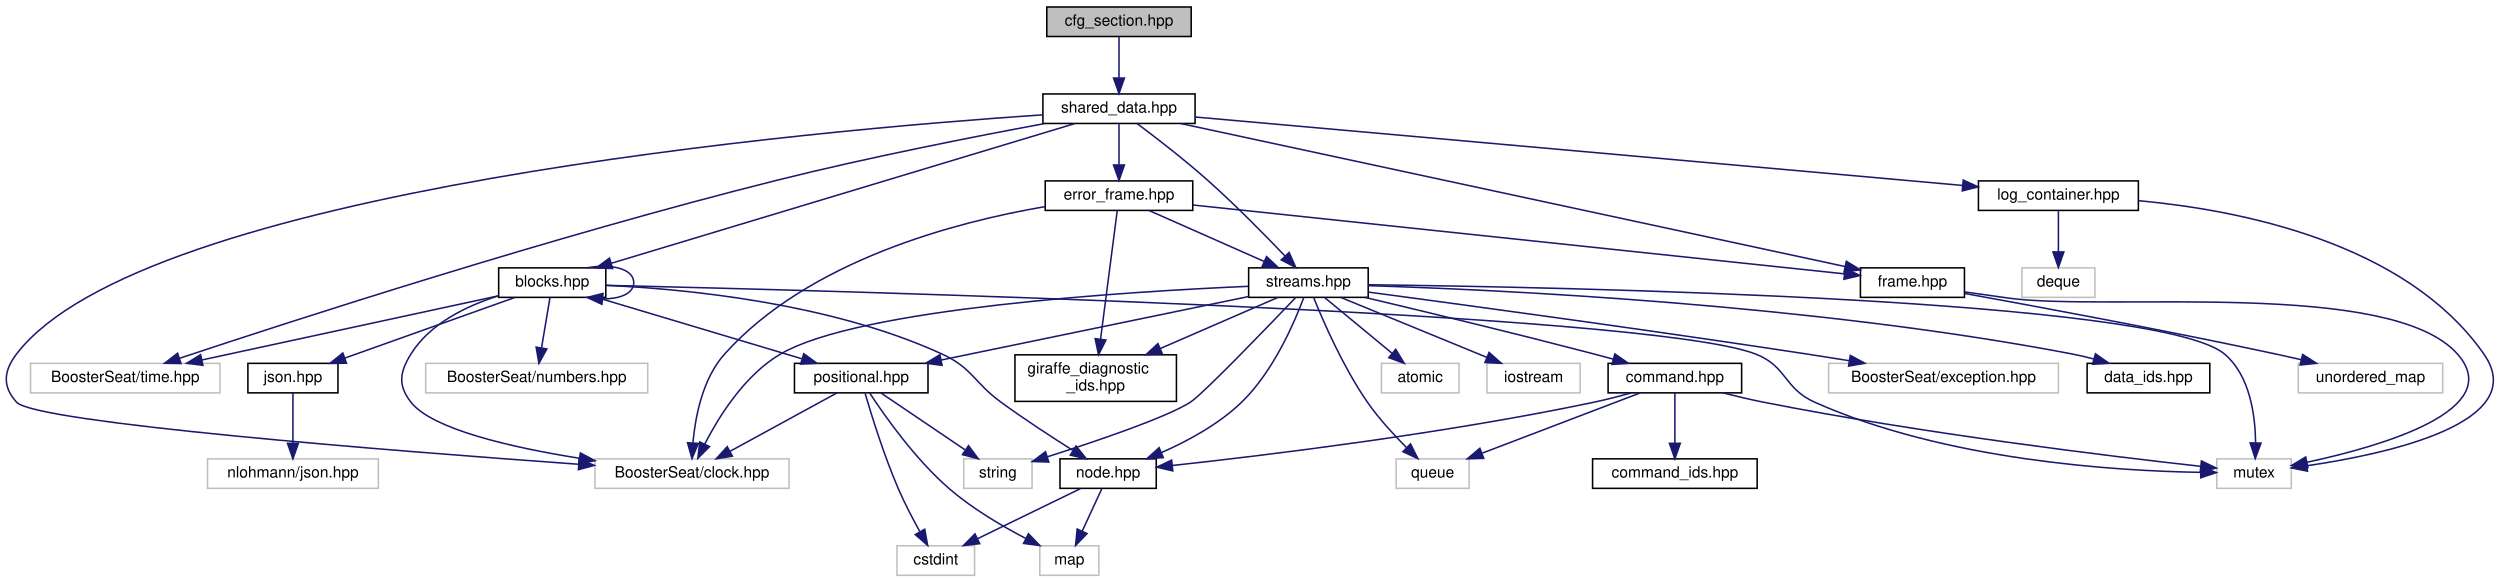
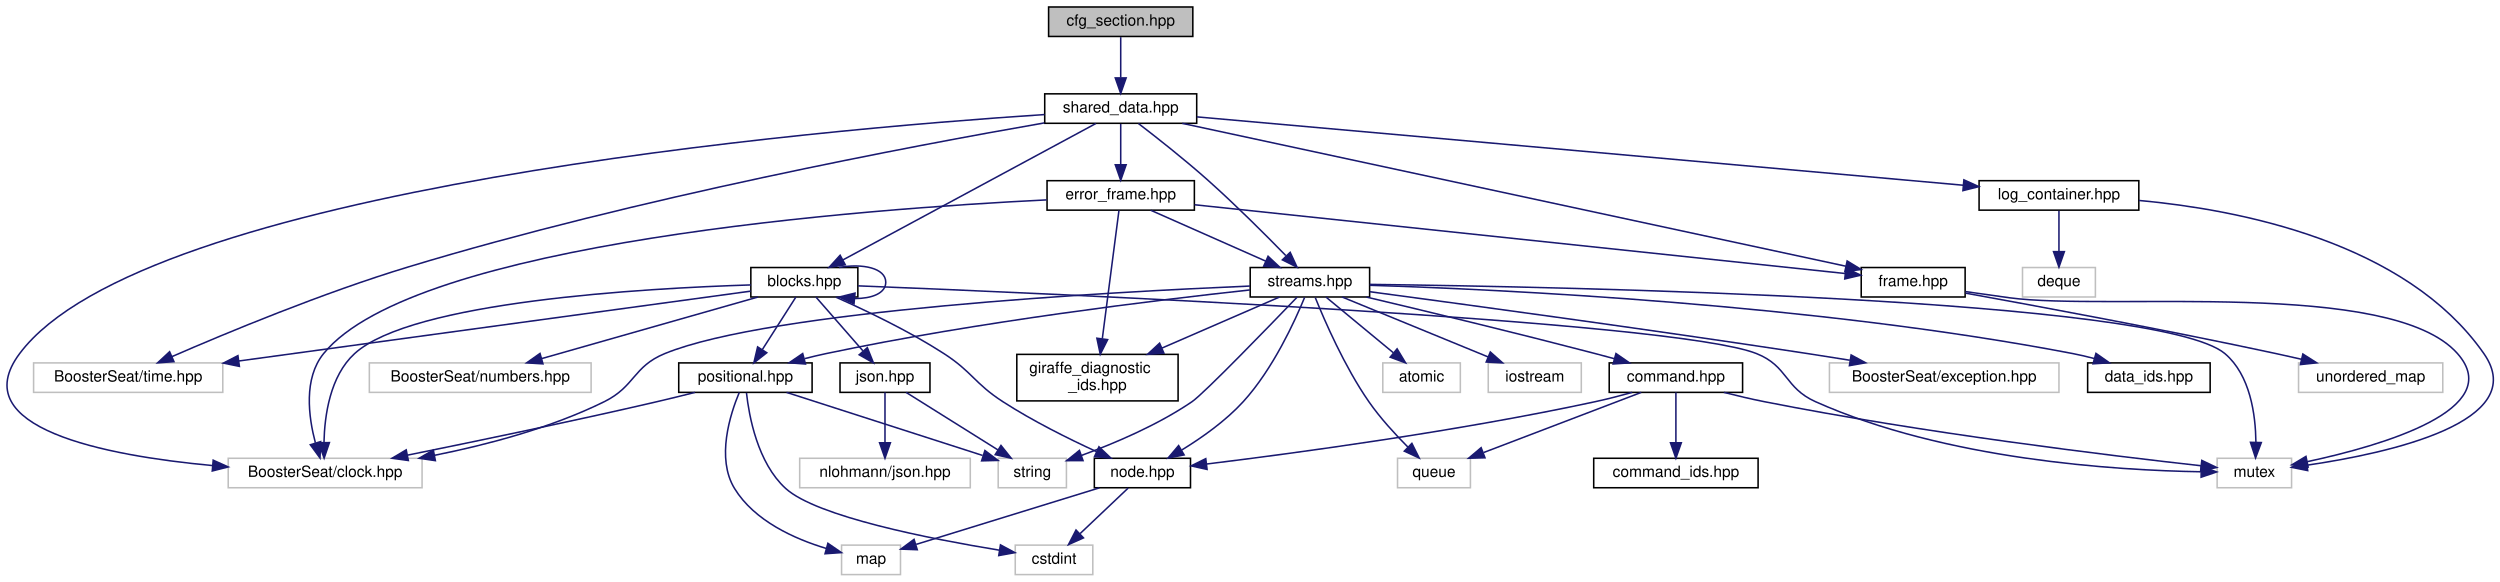
- <svg xmlns="http://www.w3.org/2000/svg" xmlns:xlink="http://www.w3.org/1999/xlink" width="1610pt" height="375pt" viewBox="0.00 0.00 1610.05 375.00">
+ <svg xmlns="http://www.w3.org/2000/svg" xmlns:xlink="http://www.w3.org/1999/xlink" width="1612pt" height="375pt" viewBox="0.00 0.00 1612.06 375.00">
  <g id="graph0" class="graph" transform="scale(1 1) rotate(0) translate(4 371)">
    <g id="node1" class="node">
      <g id="a_node1">
        <a xlink:title="This file contains the base class for all configuration sections.">
-           <polygon fill="#bfbfbf" stroke="black" points="670.15,-347.5 670.15,-366.5 763.15,-366.5 763.15,-347.5 670.15,-347.5" />
-           <text text-anchor="middle" x="716.65" y="-354.5" font-family="Helvetica,sans-Serif" font-size="10.00">cfg_section.hpp</text>
+           <polygon fill="#bfbfbf" stroke="black" points="672.16,-347.5 672.16,-366.5 765.16,-366.5 765.16,-347.5 672.16,-347.5" />
+           <text text-anchor="middle" x="718.66" y="-354.5" font-family="Helvetica,sans-Serif" font-size="10.00">cfg_section.hpp</text>
        </a>
      </g>
    </g>
    <g id="node2" class="node">
      <g id="a_node2">
        <a xlink:href="shared__data_8hpp.html" target="_top" xlink:title="Contains the SharedData struct, used across all modules and extensions.">
-           <polygon fill="none" stroke="black" points="667.65,-291.5 667.65,-310.5 765.65,-310.5 765.65,-291.5 667.65,-291.5" />
-           <text text-anchor="middle" x="716.65" y="-298.5" font-family="Helvetica,sans-Serif" font-size="10.00">shared_data.hpp</text>
+           <polygon fill="none" stroke="black" points="669.66,-291.5 669.66,-310.5 767.66,-310.5 767.66,-291.5 669.66,-291.5" />
+           <text text-anchor="middle" x="718.66" y="-298.5" font-family="Helvetica,sans-Serif" font-size="10.00">shared_data.hpp</text>
        </a>
      </g>
    </g>
    <g id="edge1" class="edge">
-       <path fill="none" stroke="midnightblue" d="M716.65,-347.08C716.65,-340.01 716.65,-329.86 716.65,-320.99" />
-       <polygon fill="midnightblue" stroke="midnightblue" points="720.15,-320.75 716.65,-310.75 713.15,-320.75 720.15,-320.75" />
+       <path fill="none" stroke="midnightblue" d="M718.66,-347.08C718.66,-340.01 718.66,-329.86 718.66,-320.99" />
+       <polygon fill="midnightblue" stroke="midnightblue" points="722.16,-320.75 718.66,-310.75 715.16,-320.75 722.16,-320.75" />
    </g>
    <g id="node3" class="node">
      <g id="a_node3">
        <a xlink:title=" ">
-           <polygon fill="none" stroke="#bfbfbf" points="379.15,-56.5 379.15,-75.5 504.15,-75.5 504.15,-56.5 379.15,-56.5" />
-           <text text-anchor="middle" x="441.65" y="-63.5" font-family="Helvetica,sans-Serif" font-size="10.00">BoosterSeat/clock.hpp</text>
+           <polygon fill="none" stroke="#bfbfbf" points="143.16,-56.5 143.16,-75.5 268.16,-75.5 268.16,-56.5 143.16,-56.5" />
+           <text text-anchor="middle" x="205.66" y="-63.5" font-family="Helvetica,sans-Serif" font-size="10.00">BoosterSeat/clock.hpp</text>
        </a>
      </g>
    </g>
    <g id="edge2" class="edge">
-       <path fill="none" stroke="midnightblue" d="M667.62,-297.07C520.47,-287.13 87.79,-249.21 6.65,-143 -1.71,-132.05 -2.58,-122.23 6.65,-112 18.6,-98.75 247.65,-80.69 368.45,-72.03" />
-       <polygon fill="midnightblue" stroke="midnightblue" points="369,-75.5 378.73,-71.3 368.5,-68.52 369,-75.5" />
+       <path fill="none" stroke="midnightblue" d="M669.53,-297.14C522.09,-287.42 88.7,-250.04 8.66,-143 -27.23,-95.01 63.03,-77.32 132.98,-70.8" />
+       <polygon fill="midnightblue" stroke="midnightblue" points="133.47,-74.27 143.13,-69.92 132.87,-67.3 133.47,-74.27" />
    </g>
    <g id="node4" class="node">
      <g id="a_node4">
        <a xlink:title=" ">
-           <polygon fill="none" stroke="#bfbfbf" points="15.65,-118 15.65,-137 137.65,-137 137.65,-118 15.65,-118" />
-           <text text-anchor="middle" x="76.65" y="-125" font-family="Helvetica,sans-Serif" font-size="10.00">BoosterSeat/time.hpp</text>
+           <polygon fill="none" stroke="#bfbfbf" points="17.66,-118 17.66,-137 139.66,-137 139.66,-118 17.66,-118" />
+           <text text-anchor="middle" x="78.66" y="-125" font-family="Helvetica,sans-Serif" font-size="10.00">BoosterSeat/time.hpp</text>
        </a>
      </g>
    </g>
    <g id="edge3" class="edge">
-       <path fill="none" stroke="midnightblue" d="M668.75,-291.44C624,-283.14 555.46,-269.7 496.65,-255 352.3,-218.92 183.63,-164.23 111.86,-140.35" />
-       <polygon fill="midnightblue" stroke="midnightblue" points="112.58,-136.9 101.98,-137.05 110.36,-143.54 112.58,-136.9" />
+       <path fill="none" stroke="midnightblue" d="M669.45,-291.76C584.72,-277 406.28,-243.39 259.66,-199 204.34,-182.25 141.97,-156.33 106.78,-141.02" />
+       <polygon fill="midnightblue" stroke="midnightblue" points="108.17,-137.81 97.6,-137.01 105.36,-144.22 108.17,-137.81" />
    </g>
    <g id="node5" class="node">
      <g id="a_node5">
        <a xlink:href="blocks_8hpp.html" target="_top" xlink:title=" ">
-           <polygon fill="none" stroke="black" points="317.15,-179.5 317.15,-198.5 386.15,-198.5 386.15,-179.5 317.15,-179.5" />
-           <text text-anchor="middle" x="351.65" y="-186.5" font-family="Helvetica,sans-Serif" font-size="10.00">blocks.hpp</text>
+           <polygon fill="none" stroke="black" points="480.16,-179.5 480.16,-198.5 549.16,-198.5 549.16,-179.5 480.16,-179.5" />
+           <text text-anchor="middle" x="514.66" y="-186.5" font-family="Helvetica,sans-Serif" font-size="10.00">blocks.hpp</text>
        </a>
      </g>
    </g>
    <g id="edge4" class="edge">
-       <path fill="none" stroke="midnightblue" d="M688.31,-291.46C623.28,-271.86 463.3,-223.65 389.75,-201.48" />
-       <polygon fill="midnightblue" stroke="midnightblue" points="390.55,-198.07 379.97,-198.53 388.53,-204.77 390.55,-198.07" />
+       <path fill="none" stroke="midnightblue" d="M702.65,-291.37C667.2,-272.25 581.85,-226.23 539.44,-203.36" />
+       <polygon fill="midnightblue" stroke="midnightblue" points="541.06,-200.26 530.59,-198.59 537.73,-206.42 541.06,-200.26" />
    </g>
    <g id="node15" class="node">
      <g id="a_node15">
        <a xlink:href="error__frame_8hpp.html" target="_top" xlink:title="The error frame.">
-           <polygon fill="none" stroke="black" points="669.15,-235.5 669.15,-254.5 764.15,-254.5 764.15,-235.5 669.15,-235.5" />
-           <text text-anchor="middle" x="716.65" y="-242.5" font-family="Helvetica,sans-Serif" font-size="10.00">error_frame.hpp</text>
-         </a>
-       </g>
-     </g>
-     <g id="edge20" class="edge">
-       <path fill="none" stroke="midnightblue" d="M716.65,-291.08C716.65,-284.01 716.65,-273.86 716.65,-264.99" />
-       <polygon fill="midnightblue" stroke="midnightblue" points="720.15,-264.75 716.65,-254.75 713.15,-264.75 720.15,-264.75" />
+           <polygon fill="none" stroke="black" points="671.16,-235.5 671.16,-254.5 766.16,-254.5 766.16,-235.5 671.16,-235.5" />
+           <text text-anchor="middle" x="718.66" y="-242.5" font-family="Helvetica,sans-Serif" font-size="10.00">error_frame.hpp</text>
+         </a>
+       </g>
+     </g>
+     <g id="edge21" class="edge">
+       <path fill="none" stroke="midnightblue" d="M718.66,-291.08C718.66,-284.01 718.66,-273.86 718.66,-264.99" />
+       <polygon fill="midnightblue" stroke="midnightblue" points="722.16,-264.75 718.66,-254.75 715.16,-264.75 722.16,-264.75" />
    </g>
    <g id="node16" class="node">
      <g id="a_node16">
        <a xlink:href="frame_8hpp.html" target="_top" xlink:title=" ">
-           <polygon fill="none" stroke="black" points="1194.15,-179.5 1194.15,-198.5 1261.15,-198.5 1261.15,-179.5 1194.15,-179.5" />
-           <text text-anchor="middle" x="1227.65" y="-186.5" font-family="Helvetica,sans-Serif" font-size="10.00">frame.hpp</text>
-         </a>
-       </g>
-     </g>
-     <g id="edge43" class="edge">
-       <path fill="none" stroke="midnightblue" d="M756.32,-291.46C850.43,-271.2 1086.56,-220.37 1184.27,-199.34" />
-       <polygon fill="midnightblue" stroke="midnightblue" points="1185.08,-202.74 1194.12,-197.22 1183.6,-195.9 1185.08,-202.74" />
+           <polygon fill="none" stroke="black" points="1196.16,-179.5 1196.16,-198.5 1263.16,-198.5 1263.16,-179.5 1196.16,-179.5" />
+           <text text-anchor="middle" x="1229.66" y="-186.5" font-family="Helvetica,sans-Serif" font-size="10.00">frame.hpp</text>
+         </a>
+       </g>
+     </g>
+     <g id="edge44" class="edge">
+       <path fill="none" stroke="midnightblue" d="M758.33,-291.46C852.43,-271.2 1088.57,-220.37 1186.28,-199.34" />
+       <polygon fill="midnightblue" stroke="midnightblue" points="1187.09,-202.74 1196.13,-197.22 1185.61,-195.9 1187.09,-202.74" />
    </g>
    <g id="node19" class="node">
      <g id="a_node19">
        <a xlink:href="streams_8hpp.html" target="_top" xlink:title="The header file for the data streams.">
-           <polygon fill="none" stroke="black" points="800.15,-179.5 800.15,-198.5 877.15,-198.5 877.15,-179.5 800.15,-179.5" />
-           <text text-anchor="middle" x="838.65" y="-186.5" font-family="Helvetica,sans-Serif" font-size="10.00">streams.hpp</text>
-         </a>
-       </g>
-     </g>
-     <g id="edge47" class="edge">
-       <path fill="none" stroke="midnightblue" d="M728.33,-291.42C740.08,-282.63 758.58,-268.41 773.65,-255 791.43,-239.19 810.54,-219.76 823.41,-206.28" />
-       <polygon fill="midnightblue" stroke="midnightblue" points="826.21,-208.41 830.54,-198.74 821.13,-203.59 826.21,-208.41" />
+           <polygon fill="none" stroke="black" points="802.16,-179.5 802.16,-198.5 879.16,-198.5 879.16,-179.5 802.16,-179.5" />
+           <text text-anchor="middle" x="840.66" y="-186.5" font-family="Helvetica,sans-Serif" font-size="10.00">streams.hpp</text>
+         </a>
+       </g>
+     </g>
+     <g id="edge48" class="edge">
+       <path fill="none" stroke="midnightblue" d="M730.09,-291.36C741.61,-282.53 759.75,-268.27 774.66,-255 792.57,-239.06 812,-219.65 825.11,-206.21" />
+       <polygon fill="midnightblue" stroke="midnightblue" points="827.94,-208.31 832.38,-198.7 822.91,-203.44 827.94,-208.31" />
    </g>
    <g id="node27" class="node">
      <g id="a_node27">
        <a xlink:href="log__container_8hpp.html" target="_top" xlink:title="A simple logging system for debugging.">
-           <polygon fill="none" stroke="black" points="1270.15,-235.5 1270.15,-254.5 1373.15,-254.5 1373.15,-235.5 1270.15,-235.5" />
-           <text text-anchor="middle" x="1321.65" y="-242.5" font-family="Helvetica,sans-Serif" font-size="10.00">log_container.hpp</text>
-         </a>
-       </g>
-     </g>
-     <g id="edge44" class="edge">
-       <path fill="none" stroke="midnightblue" d="M765.76,-295.64C856.03,-287.62 1054.42,-269.98 1221.65,-255 1234.05,-253.89 1247.31,-252.7 1259.99,-251.56" />
-       <polygon fill="midnightblue" stroke="midnightblue" points="1260.36,-255.04 1270.01,-250.66 1259.73,-248.07 1260.36,-255.04" />
+           <polygon fill="none" stroke="black" points="1272.16,-235.5 1272.16,-254.5 1375.16,-254.5 1375.16,-235.5 1272.16,-235.5" />
+           <text text-anchor="middle" x="1323.66" y="-242.5" font-family="Helvetica,sans-Serif" font-size="10.00">log_container.hpp</text>
+         </a>
+       </g>
+     </g>
+     <g id="edge45" class="edge">
+       <path fill="none" stroke="midnightblue" d="M767.77,-295.64C858.04,-287.62 1056.43,-269.98 1223.66,-255 1236.06,-253.89 1249.32,-252.7 1262,-251.56" />
+       <polygon fill="midnightblue" stroke="midnightblue" points="1262.37,-255.04 1272.02,-250.66 1261.74,-248.07 1262.37,-255.04" />
    </g>
    <g id="edge6" class="edge">
-       <path fill="none" stroke="midnightblue" d="M316.92,-180.46C296.74,-174.11 272.93,-162.76 260.65,-143 253.38,-131.3 252.16,-122.85 260.65,-112 274.28,-94.57 324.94,-82.92 369.21,-75.86" />
-       <polygon fill="midnightblue" stroke="midnightblue" points="369.77,-79.31 379.13,-74.33 368.71,-72.39 369.77,-79.31" />
+       <path fill="none" stroke="midnightblue" d="M480.15,-187.28C411.55,-185.14 261.49,-176.62 224.66,-143 208.84,-128.56 205.29,-103.12 204.91,-85.68" />
+       <polygon fill="midnightblue" stroke="midnightblue" points="208.41,-85.61 205.01,-75.57 201.41,-85.54 208.41,-85.61" />
    </g>
    <g id="edge8" class="edge">
-       <path fill="none" stroke="midnightblue" d="M317.1,-180.52C268.89,-170.09 181.17,-151.11 126.06,-139.19" />
-       <polygon fill="midnightblue" stroke="midnightblue" points="126.68,-135.74 116.17,-137.05 125.2,-142.59 126.68,-135.74" />
+       <path fill="none" stroke="midnightblue" d="M480.08,-183.28C408.96,-173.58 244.99,-151.2 150.08,-138.25" />
+       <polygon fill="midnightblue" stroke="midnightblue" points="150.37,-134.75 139.99,-136.87 149.42,-141.69 150.37,-134.75" />
    </g>
    <g id="edge9" class="edge">
-       <path fill="none" stroke="midnightblue" d="M374.04,-198.53C389.26,-201.31 404.15,-198.13 404.15,-189 404.15,-181.94 395.24,-178.44 384.16,-178.5" />
-       <polygon fill="midnightblue" stroke="midnightblue" points="383.66,-175.03 374.04,-179.47 384.33,-182 383.66,-175.03" />
+       <path fill="none" stroke="midnightblue" d="M537.05,-198.53C552.27,-201.31 567.16,-198.13 567.16,-189 567.16,-181.94 558.25,-178.44 547.17,-178.5" />
+       <polygon fill="midnightblue" stroke="midnightblue" points="546.67,-175.03 537.05,-179.47 547.34,-182 546.67,-175.03" />
    </g>
    <g id="node6" class="node">
      <g id="a_node6">
        <a xlink:title=" ">
-           <polygon fill="none" stroke="#bfbfbf" points="1423.65,-56.5 1423.65,-75.5 1471.65,-75.5 1471.65,-56.5 1423.65,-56.5" />
-           <text text-anchor="middle" x="1447.65" y="-63.5" font-family="Helvetica,sans-Serif" font-size="10.00">mutex</text>
+           <polygon fill="none" stroke="#bfbfbf" points="1425.66,-56.5 1425.66,-75.5 1473.66,-75.5 1473.66,-56.5 1425.66,-56.5" />
+           <text text-anchor="middle" x="1449.66" y="-63.5" font-family="Helvetica,sans-Serif" font-size="10.00">mutex</text>
        </a>
      </g>
    </g>
    <g id="edge5" class="edge">
-       <path fill="none" stroke="midnightblue" d="M386.29,-187.24C527.72,-183.98 1057.1,-170.07 1126.65,-143 1146.96,-135.09 1144.76,-120.91 1164.65,-112 1248.3,-74.55 1358.1,-67.69 1413.11,-66.8" />
-       <polygon fill="midnightblue" stroke="midnightblue" points="1413.39,-70.29 1423.35,-66.69 1413.32,-63.29 1413.39,-70.29" />
+       <path fill="none" stroke="midnightblue" d="M549.32,-186.68C671.07,-181.87 1074.78,-164.44 1128.66,-143 1148.91,-134.94 1146.77,-120.91 1166.66,-112 1250.3,-74.55 1360.11,-67.69 1415.12,-66.8" />
+       <polygon fill="midnightblue" stroke="midnightblue" points="1415.4,-70.29 1425.36,-66.69 1415.33,-63.29 1415.4,-70.29" />
    </g>
    <g id="node7" class="node">
      <g id="a_node7">
        <a xlink:title=" ">
-           <polygon fill="none" stroke="#bfbfbf" points="270.15,-118 270.15,-137 413.15,-137 413.15,-118 270.15,-118" />
-           <text text-anchor="middle" x="341.65" y="-125" font-family="Helvetica,sans-Serif" font-size="10.00">BoosterSeat/numbers.hpp</text>
+           <polygon fill="none" stroke="#bfbfbf" points="234.16,-118 234.16,-137 377.16,-137 377.16,-118 234.16,-118" />
+           <text text-anchor="middle" x="305.66" y="-125" font-family="Helvetica,sans-Serif" font-size="10.00">BoosterSeat/numbers.hpp</text>
        </a>
      </g>
    </g>
    <g id="edge7" class="edge">
-       <path fill="none" stroke="midnightblue" d="M350.22,-179.48C348.81,-171.08 346.61,-157.98 344.79,-147.16" />
-       <polygon fill="midnightblue" stroke="midnightblue" points="348.19,-146.29 343.08,-137.01 341.29,-147.45 348.19,-146.29" />
+       <path fill="none" stroke="midnightblue" d="M484.72,-179.48C448.09,-169.05 385.96,-151.36 345.38,-139.81" />
+       <polygon fill="midnightblue" stroke="midnightblue" points="346.12,-136.38 335.55,-137.01 344.21,-143.11 346.12,-136.38" />
    </g>
    <g id="node8" class="node">
      <g id="a_node8">
        <a xlink:href="json_8hpp.html" target="_top" xlink:title="Simple wrapper around nlohmann/json.hpp to provide a common interface.">
-           <polygon fill="none" stroke="black" points="155.65,-118 155.65,-137 213.65,-137 213.65,-118 155.65,-118" />
-           <text text-anchor="middle" x="184.65" y="-125" font-family="Helvetica,sans-Serif" font-size="10.00">json.hpp</text>
+           <polygon fill="none" stroke="black" points="537.66,-118 537.66,-137 595.66,-137 595.66,-118 537.66,-118" />
+           <text text-anchor="middle" x="566.66" y="-125" font-family="Helvetica,sans-Serif" font-size="10.00">json.hpp</text>
        </a>
      </g>
    </g>
    <g id="edge10" class="edge">
-       <path fill="none" stroke="midnightblue" d="M327.72,-179.48C298.95,-169.22 250.49,-151.96 218.05,-140.4" />
-       <polygon fill="midnightblue" stroke="midnightblue" points="219.13,-137.07 208.53,-137.01 216.78,-143.66 219.13,-137.07" />
+       <path fill="none" stroke="midnightblue" d="M522.11,-179.48C529.99,-170.46 542.6,-156.02 552.4,-144.81" />
+       <polygon fill="midnightblue" stroke="midnightblue" points="555.28,-146.84 559.22,-137.01 550.01,-142.24 555.28,-146.84" />
+     </g>
+     <g id="node11" class="node">
+       <g id="a_node11">
+         <a xlink:href="node_8hpp.html" target="_top" xlink:title="Contains structures that are used to identify components of the flight system.">
+           <polygon fill="none" stroke="black" points="701.66,-56.5 701.66,-75.5 763.66,-75.5 763.66,-56.5 701.66,-56.5" />
+           <text text-anchor="middle" x="732.66" y="-63.5" font-family="Helvetica,sans-Serif" font-size="10.00">node.hpp</text>
+         </a>
+       </g>
+     </g>
+     <g id="edge13" class="edge">
+       <path fill="none" stroke="midnightblue" d="M535.01,-179.38C553.72,-171.1 581.92,-157.7 604.66,-143 622.96,-131.17 624.36,-123.83 642.66,-112 661.85,-99.59 684.92,-88.12 702.9,-79.86" />
+       <polygon fill="midnightblue" stroke="midnightblue" points="704.63,-82.92 712.3,-75.62 701.75,-76.54 704.63,-82.92" />
+     </g>
+     <g id="node14" class="node">
+       <g id="a_node14">
+         <a xlink:href="positional_8hpp.html" target="_top" xlink:title="Positional data for the flight system (gps/imu data)">
+           <polygon fill="none" stroke="black" points="433.66,-118 433.66,-137 519.66,-137 519.66,-118 433.66,-118" />
+           <text text-anchor="middle" x="476.66" y="-125" font-family="Helvetica,sans-Serif" font-size="10.00">positional.hpp</text>
+         </a>
+       </g>
+     </g>
+     <g id="edge16" class="edge">
+       <path fill="none" stroke="midnightblue" d="M509.22,-179.48C503.57,-170.64 494.6,-156.59 487.5,-145.48" />
+       <polygon fill="midnightblue" stroke="midnightblue" points="490.43,-143.55 482.09,-137.01 484.53,-147.32 490.43,-143.55" />
+     </g>
+     <g id="node9" class="node">
+       <g id="a_node9">
+         <a xlink:title=" ">
+           <polygon fill="none" stroke="#bfbfbf" points="511.66,-56.5 511.66,-75.5 621.66,-75.5 621.66,-56.5 511.66,-56.5" />
+           <text text-anchor="middle" x="566.66" y="-63.5" font-family="Helvetica,sans-Serif" font-size="10.00">nlohmann/json.hpp</text>
+         </a>
+       </g>
+     </g>
+     <g id="edge11" class="edge">
+       <path fill="none" stroke="midnightblue" d="M566.66,-117.98C566.66,-109.58 566.66,-96.48 566.66,-85.66" />
+       <polygon fill="midnightblue" stroke="midnightblue" points="570.16,-85.51 566.66,-75.51 563.16,-85.51 570.16,-85.51" />
    </g>
    <g id="node10" class="node">
      <g id="a_node10">
-         <a xlink:href="node_8hpp.html" target="_top" xlink:title="Contains structures that are used to identify components of the flight system.">
-           <polygon fill="none" stroke="black" points="678.65,-56.5 678.65,-75.5 740.65,-75.5 740.65,-56.5 678.65,-56.5" />
-           <text text-anchor="middle" x="709.65" y="-63.5" font-family="Helvetica,sans-Serif" font-size="10.00">node.hpp</text>
+         <a xlink:title=" ">
+           <polygon fill="none" stroke="#bfbfbf" points="639.66,-56.5 639.66,-75.5 683.66,-75.5 683.66,-56.5 639.66,-56.5" />
+           <text text-anchor="middle" x="661.66" y="-63.5" font-family="Helvetica,sans-Serif" font-size="10.00">string</text>
        </a>
      </g>
    </g>
    <g id="edge12" class="edge">
-       <path fill="none" stroke="midnightblue" d="M386.15,-187.24C436.1,-184.96 530.45,-176.19 602.65,-143 622.45,-133.9 623.05,-124.86 640.65,-112 655.66,-101.03 673.22,-89.6 686.87,-81" />
-       <polygon fill="midnightblue" stroke="midnightblue" points="688.98,-83.81 695.61,-75.54 685.28,-77.87 688.98,-83.81" />
+       <path fill="none" stroke="midnightblue" d="M580.27,-117.98C595.72,-108.3 621.15,-92.37 639.48,-80.89" />
+       <polygon fill="midnightblue" stroke="midnightblue" points="641.46,-83.78 648.07,-75.51 637.74,-77.85 641.46,-83.78" />
+     </g>
+     <g id="node12" class="node">
+       <g id="a_node12">
+         <a xlink:title=" ">
+           <polygon fill="none" stroke="#bfbfbf" points="650.66,-0.5 650.66,-19.5 700.66,-19.5 700.66,-0.5 650.66,-0.5" />
+           <text text-anchor="middle" x="675.66" y="-7.5" font-family="Helvetica,sans-Serif" font-size="10.00">cstdint</text>
+         </a>
+       </g>
+     </g>
+     <g id="edge14" class="edge">
+       <path fill="none" stroke="midnightblue" d="M723.5,-56.32C715.16,-48.42 702.63,-36.55 692.48,-26.94" />
+       <polygon fill="midnightblue" stroke="midnightblue" points="694.65,-24.17 684.98,-19.83 689.84,-29.25 694.65,-24.17" />
    </g>
    <g id="node13" class="node">
      <g id="a_node13">
-         <a xlink:href="positional_8hpp.html" target="_top" xlink:title="Positional data for the flight system (gps/imu data)">
-           <polygon fill="none" stroke="black" points="507.65,-118 507.65,-137 593.65,-137 593.65,-118 507.65,-118" />
-           <text text-anchor="middle" x="550.65" y="-125" font-family="Helvetica,sans-Serif" font-size="10.00">positional.hpp</text>
+         <a xlink:title=" ">
+           <polygon fill="none" stroke="#bfbfbf" points="538.66,-0.5 538.66,-19.5 576.66,-19.5 576.66,-0.5 538.66,-0.5" />
+           <text text-anchor="middle" x="557.66" y="-7.5" font-family="Helvetica,sans-Serif" font-size="10.00">map</text>
        </a>
      </g>
    </g>
    <g id="edge15" class="edge">
-       <path fill="none" stroke="midnightblue" d="M380.16,-179.48C414.89,-169.09 473.69,-151.51 512.34,-139.95" />
-       <polygon fill="midnightblue" stroke="midnightblue" points="513.61,-143.23 522.19,-137.01 511.61,-136.52 513.61,-143.23" />
-     </g>
-     <g id="node9" class="node">
-       <g id="a_node9">
-         <a xlink:title=" ">
-           <polygon fill="none" stroke="#bfbfbf" points="129.65,-56.5 129.65,-75.5 239.65,-75.5 239.65,-56.5 129.65,-56.5" />
-           <text text-anchor="middle" x="184.65" y="-63.5" font-family="Helvetica,sans-Serif" font-size="10.00">nlohmann/json.hpp</text>
-         </a>
-       </g>
-     </g>
-     <g id="edge11" class="edge">
-       <path fill="none" stroke="midnightblue" d="M184.65,-117.98C184.65,-109.58 184.65,-96.48 184.65,-85.66" />
-       <polygon fill="midnightblue" stroke="midnightblue" points="188.15,-85.51 184.65,-75.51 181.15,-85.51 188.15,-85.51" />
-     </g>
-     <g id="node11" class="node">
-       <g id="a_node11">
-         <a xlink:title=" ">
-           <polygon fill="none" stroke="#bfbfbf" points="573.65,-0.5 573.65,-19.5 623.65,-19.5 623.65,-0.5 573.65,-0.5" />
-           <text text-anchor="middle" x="598.65" y="-7.5" font-family="Helvetica,sans-Serif" font-size="10.00">cstdint</text>
-         </a>
-       </g>
-     </g>
-     <g id="edge13" class="edge">
-       <path fill="none" stroke="midnightblue" d="M691.82,-56.32C673.93,-47.62 646.18,-34.12 625.61,-24.11" />
-       <polygon fill="midnightblue" stroke="midnightblue" points="626.96,-20.88 616.44,-19.65 623.9,-27.18 626.96,-20.88" />
-     </g>
-     <g id="node12" class="node">
-       <g id="a_node12">
-         <a xlink:title=" ">
-           <polygon fill="none" stroke="#bfbfbf" points="665.65,-0.5 665.65,-19.5 703.65,-19.5 703.65,-0.5 665.65,-0.5" />
-           <text text-anchor="middle" x="684.65" y="-7.5" font-family="Helvetica,sans-Serif" font-size="10.00">map</text>
-         </a>
-       </g>
-     </g>
-     <g id="edge14" class="edge">
-       <path fill="none" stroke="midnightblue" d="M705.52,-56.08C702.14,-48.77 697.23,-38.18 693.03,-29.1" />
-       <polygon fill="midnightblue" stroke="midnightblue" points="696.08,-27.36 688.7,-19.75 689.73,-30.3 696.08,-27.36" />
+       <path fill="none" stroke="midnightblue" d="M704.93,-56.44C672.67,-46.49 619.63,-30.12 586.78,-19.99" />
+       <polygon fill="midnightblue" stroke="midnightblue" points="587.47,-16.53 576.88,-16.93 585.4,-23.22 587.47,-16.53" />
+     </g>
+     <g id="edge20" class="edge">
+       <path fill="none" stroke="midnightblue" d="M444.16,-117.98C436.17,-115.96 427.62,-113.85 419.66,-112 365.05,-99.32 302.24,-86.3 258.86,-77.54" />
+       <polygon fill="midnightblue" stroke="midnightblue" points="259.31,-74.06 248.81,-75.52 257.93,-80.93 259.31,-74.06" />
    </g>
    <g id="edge19" class="edge">
-       <path fill="none" stroke="midnightblue" d="M535.03,-117.98C517.06,-108.17 487.33,-91.93 466.24,-80.42" />
-       <polygon fill="midnightblue" stroke="midnightblue" points="467.69,-77.23 457.24,-75.51 464.34,-83.37 467.69,-77.23" />
-     </g>
-     <g id="edge16" class="edge">
-       <path fill="none" stroke="midnightblue" d="M553.16,-117.65C557.11,-104.11 565.29,-77.59 574.65,-56 578.66,-46.76 583.84,-36.85 588.37,-28.68" />
-       <polygon fill="midnightblue" stroke="midnightblue" points="591.54,-30.18 593.43,-19.75 585.45,-26.72 591.54,-30.18" />
+       <path fill="none" stroke="midnightblue" d="M503.17,-117.98C536.54,-107.24 593.83,-88.82 629.62,-77.31" />
+       <polygon fill="midnightblue" stroke="midnightblue" points="631.1,-80.51 639.55,-74.11 628.96,-73.84 631.1,-80.51" />
    </g>
    <g id="edge17" class="edge">
-       <path fill="none" stroke="midnightblue" d="M556.13,-117.85C565.42,-103.65 585.45,-75.08 607.65,-56 622.43,-43.3 641.29,-32.21 656.65,-24.21" />
-       <polygon fill="midnightblue" stroke="midnightblue" points="658.34,-27.28 665.69,-19.65 655.19,-21.03 658.34,-27.28" />
-     </g>
-     <g id="node14" class="node">
-       <g id="a_node14">
-         <a xlink:title=" ">
-           <polygon fill="none" stroke="#bfbfbf" points="616.65,-56.5 616.65,-75.5 660.65,-75.5 660.65,-56.5 616.65,-56.5" />
-           <text text-anchor="middle" x="638.65" y="-63.5" font-family="Helvetica,sans-Serif" font-size="10.00">string</text>
-         </a>
-       </g>
+       <path fill="none" stroke="midnightblue" d="M477.34,-117.7C478.98,-102.77 484.48,-72.46 502.66,-56 522.73,-37.82 595.83,-23.52 640.33,-16.25" />
+       <polygon fill="midnightblue" stroke="midnightblue" points="641.12,-19.67 650.44,-14.64 640.02,-12.76 641.12,-19.67" />
    </g>
    <g id="edge18" class="edge">
-       <path fill="none" stroke="midnightblue" d="M563.26,-117.98C577.37,-108.43 600.48,-92.81 617.4,-81.37" />
-       <polygon fill="midnightblue" stroke="midnightblue" points="619.74,-84.01 626.07,-75.51 615.82,-78.21 619.74,-84.01" />
-     </g>
-     <g id="edge21" class="edge">
-       <path fill="none" stroke="midnightblue" d="M668.91,-237.93C611.68,-228.11 516.75,-203.33 462.65,-143 448.54,-127.27 443.81,-102.87 442.28,-85.98" />
-       <polygon fill="midnightblue" stroke="midnightblue" points="445.76,-85.46 441.66,-75.69 438.77,-85.88 445.76,-85.46" />
+       <path fill="none" stroke="midnightblue" d="M472.7,-117.95C466.83,-103.89 457.72,-75.52 469.66,-56 482.45,-35.09 508.37,-23.5 528.79,-17.35" />
+       <polygon fill="midnightblue" stroke="midnightblue" points="529.85,-20.68 538.57,-14.67 528,-13.93 529.85,-20.68" />
    </g>
    <g id="edge22" class="edge">
-       <path fill="none" stroke="midnightblue" d="M764.27,-238.97C862.9,-228.55 1088.27,-204.73 1183.68,-194.65" />
-       <polygon fill="midnightblue" stroke="midnightblue" points="1184.28,-198.1 1193.85,-193.57 1183.54,-191.14 1184.28,-198.1" />
+       <path fill="none" stroke="midnightblue" d="M670.89,-242.11C554.8,-236.4 263.11,-215.03 204.66,-143 191.7,-127.03 194.89,-102.33 199.37,-85.46" />
+       <polygon fill="midnightblue" stroke="midnightblue" points="202.79,-86.25 202.34,-75.67 196.09,-84.22 202.79,-86.25" />
+     </g>
+     <g id="edge23" class="edge">
+       <path fill="none" stroke="midnightblue" d="M766.27,-238.97C864.9,-228.55 1090.28,-204.73 1185.69,-194.65" />
+       <polygon fill="midnightblue" stroke="midnightblue" points="1186.29,-198.1 1195.86,-193.57 1185.55,-191.14 1186.29,-198.1" />
    </g>
    <g id="node18" class="node">
      <g id="a_node18">
        <a xlink:href="giraffe__diagnostic__ids_8hpp.html" target="_top" xlink:title=" ">
-           <polygon fill="none" stroke="black" points="649.65,-112.5 649.65,-142.5 753.65,-142.5 753.65,-112.5 649.65,-112.5" />
-           <text text-anchor="start" x="657.65" y="-130.5" font-family="Helvetica,sans-Serif" font-size="10.00">giraffe_diagnostic</text>
-           <text text-anchor="middle" x="701.65" y="-119.5" font-family="Helvetica,sans-Serif" font-size="10.00">_ids.hpp</text>
-         </a>
-       </g>
-     </g>
-     <g id="edge25" class="edge">
-       <path fill="none" stroke="midnightblue" d="M715.52,-235.32C713.27,-217.97 708.14,-178.46 704.79,-152.66" />
-       <polygon fill="midnightblue" stroke="midnightblue" points="708.23,-152.01 703.47,-142.55 701.29,-152.91 708.23,-152.01" />
+           <polygon fill="none" stroke="black" points="651.66,-112.5 651.66,-142.5 755.66,-142.5 755.66,-112.5 651.66,-112.5" />
+           <text text-anchor="start" x="659.66" y="-130.5" font-family="Helvetica,sans-Serif" font-size="10.00">giraffe_diagnostic</text>
+           <text text-anchor="middle" x="703.66" y="-119.5" font-family="Helvetica,sans-Serif" font-size="10.00">_ids.hpp</text>
+         </a>
+       </g>
    </g>
    <g id="edge26" class="edge">
-       <path fill="none" stroke="midnightblue" d="M735.98,-235.44C755.97,-226.6 787.39,-212.69 810.21,-202.59" />
-       <polygon fill="midnightblue" stroke="midnightblue" points="811.68,-205.76 819.41,-198.52 808.85,-199.36 811.68,-205.76" />
-     </g>
-     <g id="edge23" class="edge">
-       <path fill="none" stroke="midnightblue" d="M1261.42,-182.97C1270.58,-181.64 1280.49,-180.24 1289.65,-179 1353.79,-170.35 1535.81,-191.51 1578.65,-143 1610.42,-107.03 1530.3,-83.72 1481.69,-73.3" />
-       <polygon fill="midnightblue" stroke="midnightblue" points="1482.34,-69.86 1471.84,-71.27 1480.93,-76.72 1482.34,-69.86" />
+       <path fill="none" stroke="midnightblue" d="M717.53,-235.32C715.28,-217.97 710.15,-178.46 706.8,-152.66" />
+       <polygon fill="midnightblue" stroke="midnightblue" points="710.24,-152.01 705.48,-142.55 703.3,-152.91 710.24,-152.01" />
+     </g>
+     <g id="edge27" class="edge">
+       <path fill="none" stroke="midnightblue" d="M737.99,-235.44C757.98,-226.6 789.4,-212.69 812.22,-202.59" />
+       <polygon fill="midnightblue" stroke="midnightblue" points="813.69,-205.76 821.42,-198.52 810.86,-199.36 813.69,-205.76" />
+     </g>
+     <g id="edge24" class="edge">
+       <path fill="none" stroke="midnightblue" d="M1263.43,-182.97C1272.58,-181.64 1282.5,-180.24 1291.66,-179 1355.8,-170.35 1537.82,-191.51 1580.66,-143 1612.43,-107.03 1532.31,-83.72 1483.7,-73.3" />
+       <polygon fill="midnightblue" stroke="midnightblue" points="1484.35,-69.86 1473.85,-71.27 1482.94,-76.72 1484.35,-69.86" />
    </g>
    <g id="node17" class="node">
      <g id="a_node17">
        <a xlink:title=" ">
-           <polygon fill="none" stroke="#bfbfbf" points="1476.15,-118 1476.15,-137 1569.15,-137 1569.15,-118 1476.15,-118" />
-           <text text-anchor="middle" x="1522.65" y="-125" font-family="Helvetica,sans-Serif" font-size="10.00">unordered_map</text>
-         </a>
-       </g>
-     </g>
-     <g id="edge24" class="edge">
-       <path fill="none" stroke="midnightblue" d="M1261.46,-181.97C1307.04,-173.74 1390.67,-158.25 1461.65,-143 1466.97,-141.86 1472.54,-140.61 1478.06,-139.34" />
-       <polygon fill="midnightblue" stroke="midnightblue" points="1478.93,-142.73 1487.87,-137.04 1477.34,-135.91 1478.93,-142.73" />
+           <polygon fill="none" stroke="#bfbfbf" points="1478.16,-118 1478.16,-137 1571.16,-137 1571.16,-118 1478.16,-118" />
+           <text text-anchor="middle" x="1524.66" y="-125" font-family="Helvetica,sans-Serif" font-size="10.00">unordered_map</text>
+         </a>
+       </g>
+     </g>
+     <g id="edge25" class="edge">
+       <path fill="none" stroke="midnightblue" d="M1263.47,-181.97C1309.04,-173.74 1392.68,-158.25 1463.66,-143 1468.98,-141.86 1474.55,-140.61 1480.07,-139.34" />
+       <polygon fill="midnightblue" stroke="midnightblue" points="1480.94,-142.73 1489.88,-137.04 1479.35,-135.91 1480.94,-142.73" />
+     </g>
+     <g id="edge33" class="edge">
+       <path fill="none" stroke="midnightblue" d="M802,-186.56C712.3,-182.78 492.53,-170.87 424.66,-143 404.18,-134.59 405.52,-121.8 385.66,-112 351.48,-95.14 310.44,-84.25 276.19,-77.42" />
+       <polygon fill="midnightblue" stroke="midnightblue" points="276.74,-73.96 266.26,-75.51 275.42,-80.83 276.74,-73.96" />
+     </g>
+     <g id="edge30" class="edge">
+       <path fill="none" stroke="midnightblue" d="M879.26,-187.63C1003.69,-186.09 1388.61,-178.49 1430.66,-143 1447.03,-129.18 1450.45,-103.6 1450.66,-85.96" />
+       <polygon fill="midnightblue" stroke="midnightblue" points="1454.15,-85.64 1450.43,-75.72 1447.15,-85.79 1454.15,-85.64" />
    </g>
    <g id="edge32" class="edge">
-       <path fill="none" stroke="midnightblue" d="M799.97,-186.61C722,-183.22 549.08,-172.51 498.65,-143 475.7,-129.57 459.04,-102.9 449.86,-85.01" />
-       <polygon fill="midnightblue" stroke="midnightblue" points="452.95,-83.35 445.43,-75.88 446.65,-86.4 452.95,-83.35" />
-     </g>
-     <g id="edge29" class="edge">
-       <path fill="none" stroke="midnightblue" d="M877.25,-187.63C1001.68,-186.09 1386.6,-178.49 1428.65,-143 1445.02,-129.18 1448.44,-103.6 1448.65,-85.96" />
-       <polygon fill="midnightblue" stroke="midnightblue" points="1452.14,-85.64 1448.42,-75.72 1445.14,-85.79 1452.14,-85.64" />
+       <path fill="none" stroke="midnightblue" d="M832.45,-179.44C814.42,-160.69 772.37,-117.26 764.66,-112 742.53,-96.91 714.52,-85.06 693.3,-77.32" />
+       <polygon fill="midnightblue" stroke="midnightblue" points="694.37,-73.99 683.78,-73.96 692.04,-80.59 694.37,-73.99" />
+     </g>
+     <g id="edge42" class="edge">
+       <path fill="none" stroke="midnightblue" d="M837.24,-179.22C831.06,-164.17 816.88,-133.05 797.66,-112 786.34,-99.6 771,-88.78 758.06,-80.86" />
+       <polygon fill="midnightblue" stroke="midnightblue" points="759.55,-77.67 749.16,-75.62 756,-83.71 759.55,-77.67" />
+     </g>
+     <g id="edge43" class="edge">
+       <path fill="none" stroke="midnightblue" d="M801.95,-184.04C742.7,-177.61 626.12,-163.53 528.66,-143 524.15,-142.05 519.46,-140.93 514.82,-139.74" />
+       <polygon fill="midnightblue" stroke="midnightblue" points="515.4,-136.27 504.83,-137.07 513.59,-143.04 515.4,-136.27" />
    </g>
    <g id="edge41" class="edge">
-       <path fill="none" stroke="midnightblue" d="M835.68,-179.44C830.01,-164.19 816.35,-132.03 795.65,-112 781.07,-97.89 761.19,-87.1 744.21,-79.63" />
-       <polygon fill="midnightblue" stroke="midnightblue" points="745.19,-76.25 734.62,-75.61 742.49,-82.7 745.19,-76.25" />
-     </g>
-     <g id="edge42" class="edge">
-       <path fill="none" stroke="midnightblue" d="M800.11,-180.04C749.07,-169.49 658.89,-150.86 602.08,-139.13" />
-       <polygon fill="midnightblue" stroke="midnightblue" points="602.73,-135.69 592.23,-137.09 601.31,-142.54 602.73,-135.69" />
-     </g>
-     <g id="edge31" class="edge">
-       <path fill="none" stroke="midnightblue" d="M830.46,-179.4C812.48,-160.58 770.52,-117.01 762.65,-112 747.05,-102.07 701.77,-86.76 670.48,-76.81" />
-       <polygon fill="midnightblue" stroke="midnightblue" points="671.45,-73.44 660.86,-73.78 669.35,-80.12 671.45,-73.44" />
-     </g>
-     <g id="edge40" class="edge">
-       <path fill="none" stroke="midnightblue" d="M819.02,-179.48C799.34,-170.93 768.43,-157.5 743.27,-146.57" />
-       <polygon fill="midnightblue" stroke="midnightblue" points="744.51,-143.3 733.94,-142.52 741.72,-149.72 744.51,-143.3" />
+       <path fill="none" stroke="midnightblue" d="M821.03,-179.48C801.35,-170.93 770.44,-157.5 745.27,-146.57" />
+       <polygon fill="midnightblue" stroke="midnightblue" points="746.51,-143.3 735.95,-142.52 743.73,-149.72 746.51,-143.3" />
    </g>
    <g id="node20" class="node">
      <g id="a_node20">
        <a xlink:title=" ">
-           <polygon fill="none" stroke="#bfbfbf" points="885.65,-118 885.65,-137 935.65,-137 935.65,-118 885.65,-118" />
-           <text text-anchor="middle" x="910.65" y="-125" font-family="Helvetica,sans-Serif" font-size="10.00">atomic</text>
-         </a>
-       </g>
-     </g>
-     <g id="edge27" class="edge">
-       <path fill="none" stroke="midnightblue" d="M848.97,-179.48C860.3,-170.11 878.72,-154.88 892.49,-143.51" />
-       <polygon fill="midnightblue" stroke="midnightblue" points="894.88,-146.08 900.35,-137.01 890.42,-140.68 894.88,-146.08" />
+           <polygon fill="none" stroke="#bfbfbf" points="887.66,-118 887.66,-137 937.66,-137 937.66,-118 887.66,-118" />
+           <text text-anchor="middle" x="912.66" y="-125" font-family="Helvetica,sans-Serif" font-size="10.00">atomic</text>
+         </a>
+       </g>
+     </g>
+     <g id="edge28" class="edge">
+       <path fill="none" stroke="midnightblue" d="M850.98,-179.48C862.31,-170.11 880.73,-154.88 894.5,-143.51" />
+       <polygon fill="midnightblue" stroke="midnightblue" points="896.88,-146.08 902.36,-137.01 892.42,-140.68 896.88,-146.08" />
    </g>
    <g id="node21" class="node">
      <g id="a_node21">
        <a xlink:title=" ">
-           <polygon fill="none" stroke="#bfbfbf" points="953.65,-118 953.65,-137 1013.65,-137 1013.65,-118 953.65,-118" />
-           <text text-anchor="middle" x="983.65" y="-125" font-family="Helvetica,sans-Serif" font-size="10.00">iostream</text>
-         </a>
-       </g>
-     </g>
-     <g id="edge28" class="edge">
-       <path fill="none" stroke="midnightblue" d="M859.43,-179.48C884.08,-169.36 925.4,-152.4 953.55,-140.85" />
-       <polygon fill="midnightblue" stroke="midnightblue" points="954.99,-144.04 962.91,-137.01 952.33,-137.57 954.99,-144.04" />
+           <polygon fill="none" stroke="#bfbfbf" points="955.66,-118 955.66,-137 1015.66,-137 1015.66,-118 955.66,-118" />
+           <text text-anchor="middle" x="985.66" y="-125" font-family="Helvetica,sans-Serif" font-size="10.00">iostream</text>
+         </a>
+       </g>
+     </g>
+     <g id="edge29" class="edge">
+       <path fill="none" stroke="midnightblue" d="M861.43,-179.48C886.09,-169.36 927.4,-152.4 955.56,-140.85" />
+       <polygon fill="midnightblue" stroke="midnightblue" points="957,-144.04 964.92,-137.01 954.34,-137.57 957,-144.04" />
    </g>
    <g id="node22" class="node">
      <g id="a_node22">
        <a xlink:title=" ">
-           <polygon fill="none" stroke="#bfbfbf" points="895.15,-56.5 895.15,-75.5 942.15,-75.5 942.15,-56.5 895.15,-56.5" />
-           <text text-anchor="middle" x="918.65" y="-63.5" font-family="Helvetica,sans-Serif" font-size="10.00">queue</text>
-         </a>
-       </g>
-     </g>
-     <g id="edge30" class="edge">
-       <path fill="none" stroke="midnightblue" d="M842.11,-179.11C848.03,-164.44 860.99,-134.53 876.65,-112 883.95,-101.49 893.61,-90.97 901.83,-82.74" />
-       <polygon fill="midnightblue" stroke="midnightblue" points="904.4,-85.12 909.13,-75.64 899.52,-80.1 904.4,-85.12" />
+           <polygon fill="none" stroke="#bfbfbf" points="897.16,-56.5 897.16,-75.5 944.16,-75.5 944.16,-56.5 897.16,-56.5" />
+           <text text-anchor="middle" x="920.66" y="-63.5" font-family="Helvetica,sans-Serif" font-size="10.00">queue</text>
+         </a>
+       </g>
+     </g>
+     <g id="edge31" class="edge">
+       <path fill="none" stroke="midnightblue" d="M844.12,-179.11C850.04,-164.44 863,-134.53 878.66,-112 885.96,-101.49 895.62,-90.97 903.83,-82.74" />
+       <polygon fill="midnightblue" stroke="midnightblue" points="906.41,-85.12 911.14,-75.64 901.53,-80.1 906.41,-85.12" />
    </g>
    <g id="node23" class="node">
      <g id="a_node23">
        <a xlink:title=" ">
-           <polygon fill="none" stroke="#bfbfbf" points="1173.65,-118 1173.65,-137 1321.65,-137 1321.65,-118 1173.65,-118" />
-           <text text-anchor="middle" x="1247.65" y="-125" font-family="Helvetica,sans-Serif" font-size="10.00">BoosterSeat/exception.hpp</text>
-         </a>
-       </g>
-     </g>
-     <g id="edge33" class="edge">
-       <path fill="none" stroke="midnightblue" d="M877.24,-182.9C937.56,-174.85 1057.85,-158.52 1159.65,-143 1168.44,-141.66 1177.71,-140.19 1186.8,-138.72" />
-       <polygon fill="midnightblue" stroke="midnightblue" points="1187.65,-142.13 1196.96,-137.07 1186.53,-135.22 1187.65,-142.13" />
+           <polygon fill="none" stroke="#bfbfbf" points="1175.66,-118 1175.66,-137 1323.66,-137 1323.66,-118 1175.66,-118" />
+           <text text-anchor="middle" x="1249.66" y="-125" font-family="Helvetica,sans-Serif" font-size="10.00">BoosterSeat/exception.hpp</text>
+         </a>
+       </g>
+     </g>
+     <g id="edge34" class="edge">
+       <path fill="none" stroke="midnightblue" d="M879.24,-182.9C939.57,-174.85 1059.85,-158.52 1161.66,-143 1170.45,-141.66 1179.72,-140.19 1188.81,-138.72" />
+       <polygon fill="midnightblue" stroke="midnightblue" points="1189.66,-142.13 1198.97,-137.07 1188.54,-135.22 1189.66,-142.13" />
    </g>
    <g id="node24" class="node">
      <g id="a_node24">
        <a xlink:href="command_8hpp.html" target="_top" xlink:title="The command/queue system for the flight system.">
-           <polygon fill="none" stroke="black" points="1031.65,-118 1031.65,-137 1117.65,-137 1117.65,-118 1031.65,-118" />
-           <text text-anchor="middle" x="1074.65" y="-125" font-family="Helvetica,sans-Serif" font-size="10.00">command.hpp</text>
-         </a>
-       </g>
-     </g>
-     <g id="edge34" class="edge">
-       <path fill="none" stroke="midnightblue" d="M875.05,-179.46C912.23,-170.66 971.59,-156.36 1022.65,-143 1026.68,-141.95 1030.88,-140.82 1035.06,-139.68" />
-       <polygon fill="midnightblue" stroke="midnightblue" points="1036.01,-143.05 1044.72,-137.02 1034.15,-136.3 1036.01,-143.05" />
+           <polygon fill="none" stroke="black" points="1033.66,-118 1033.66,-137 1119.66,-137 1119.66,-118 1033.66,-118" />
+           <text text-anchor="middle" x="1076.66" y="-125" font-family="Helvetica,sans-Serif" font-size="10.00">command.hpp</text>
+         </a>
+       </g>
+     </g>
+     <g id="edge35" class="edge">
+       <path fill="none" stroke="midnightblue" d="M877.06,-179.46C914.24,-170.66 973.6,-156.36 1024.66,-143 1028.69,-141.95 1032.89,-140.82 1037.07,-139.68" />
+       <polygon fill="midnightblue" stroke="midnightblue" points="1038.02,-143.05 1046.73,-137.02 1036.16,-136.3 1038.02,-143.05" />
    </g>
    <g id="node26" class="node">
      <g id="a_node26">
        <a xlink:href="data__ids_8hpp.html" target="_top" xlink:title=" ">
-           <polygon fill="none" stroke="black" points="1340.15,-118 1340.15,-137 1419.15,-137 1419.15,-118 1340.15,-118" />
-           <text text-anchor="middle" x="1379.65" y="-125" font-family="Helvetica,sans-Serif" font-size="10.00">data_ids.hpp</text>
-         </a>
-       </g>
+           <polygon fill="none" stroke="black" points="1342.16,-118 1342.16,-137 1421.16,-137 1421.16,-118 1342.16,-118" />
+           <text text-anchor="middle" x="1381.66" y="-125" font-family="Helvetica,sans-Serif" font-size="10.00">data_ids.hpp</text>
+         </a>
+       </g>
+     </g>
+     <g id="edge40" class="edge">
+       <path fill="none" stroke="midnightblue" d="M879.3,-187.04C962.76,-184.41 1165.87,-174.98 1332.66,-143 1337.14,-142.14 1341.8,-141.04 1346.39,-139.83" />
+       <polygon fill="midnightblue" stroke="midnightblue" points="1347.53,-143.15 1356.21,-137.06 1345.63,-136.41 1347.53,-143.15" />
+     </g>
+     <g id="edge36" class="edge">
+       <path fill="none" stroke="midnightblue" d="M1107.58,-117.99C1116,-115.85 1125.15,-113.68 1133.66,-112 1235.24,-91.91 1356.9,-77.17 1415.2,-70.68" />
+       <polygon fill="midnightblue" stroke="midnightblue" points="1415.77,-74.13 1425.33,-69.56 1415,-67.18 1415.77,-74.13" />
    </g>
    <g id="edge39" class="edge">
-       <path fill="none" stroke="midnightblue" d="M877.29,-187.04C960.76,-184.41 1163.86,-174.98 1330.65,-143 1335.13,-142.14 1339.79,-141.04 1344.38,-139.83" />
-       <polygon fill="midnightblue" stroke="midnightblue" points="1345.53,-143.15 1354.2,-137.06 1343.63,-136.41 1345.53,-143.15" />
-     </g>
-     <g id="edge35" class="edge">
-       <path fill="none" stroke="midnightblue" d="M1105.58,-117.99C1113.99,-115.85 1123.14,-113.68 1131.65,-112 1233.24,-91.91 1354.89,-77.17 1413.19,-70.68" />
-       <polygon fill="midnightblue" stroke="midnightblue" points="1413.76,-74.13 1423.32,-69.56 1412.99,-67.18 1413.76,-74.13" />
-     </g>
-     <g id="edge38" class="edge">
-       <path fill="none" stroke="midnightblue" d="M1046.48,-117.93C1038.8,-115.79 1030.45,-113.64 1022.65,-112 926.36,-91.74 811.47,-77.79 751.23,-71.25" />
-       <polygon fill="midnightblue" stroke="midnightblue" points="751.3,-67.73 740.98,-70.15 750.55,-74.69 751.3,-67.73" />
-     </g>
-     <g id="edge36" class="edge">
-       <path fill="none" stroke="midnightblue" d="M1052.3,-117.98C1025.66,-107.81 980.94,-90.76 950.64,-79.2" />
-       <polygon fill="midnightblue" stroke="midnightblue" points="951.55,-75.8 940.96,-75.51 949.06,-82.34 951.55,-75.8" />
+       <path fill="none" stroke="midnightblue" d="M1048.47,-117.98C1040.8,-115.84 1032.45,-113.68 1024.66,-112 936.16,-92.91 830.88,-78.75 774.03,-71.8" />
+       <polygon fill="midnightblue" stroke="midnightblue" points="774.35,-68.31 764,-70.59 773.51,-75.26 774.35,-68.31" />
+     </g>
+     <g id="edge37" class="edge">
+       <path fill="none" stroke="midnightblue" d="M1054.31,-117.98C1027.67,-107.81 982.95,-90.76 952.65,-79.2" />
+       <polygon fill="midnightblue" stroke="midnightblue" points="953.56,-75.8 942.97,-75.51 951.07,-82.34 953.56,-75.8" />
    </g>
    <g id="node25" class="node">
      <g id="a_node25">
        <a xlink:href="command__ids_8hpp.html" target="_top" xlink:title=" ">
-           <polygon fill="none" stroke="black" points="1021.65,-56.5 1021.65,-75.5 1127.65,-75.5 1127.65,-56.5 1021.65,-56.5" />
-           <text text-anchor="middle" x="1074.65" y="-63.5" font-family="Helvetica,sans-Serif" font-size="10.00">command_ids.hpp</text>
-         </a>
-       </g>
-     </g>
-     <g id="edge37" class="edge">
-       <path fill="none" stroke="midnightblue" d="M1074.65,-117.98C1074.65,-109.58 1074.65,-96.48 1074.65,-85.66" />
-       <polygon fill="midnightblue" stroke="midnightblue" points="1078.15,-85.51 1074.65,-75.51 1071.15,-85.51 1078.15,-85.51" />
-     </g>
-     <g id="edge46" class="edge">
-       <path fill="none" stroke="midnightblue" d="M1373.28,-241.75C1437.68,-235.84 1545.42,-215.05 1595.65,-143 1626.39,-98.91 1534.23,-78.76 1481.61,-71.04" />
-       <polygon fill="midnightblue" stroke="midnightblue" points="1482.05,-67.57 1471.66,-69.66 1481.08,-74.5 1482.05,-67.57" />
+           <polygon fill="none" stroke="black" points="1023.66,-56.5 1023.66,-75.5 1129.66,-75.5 1129.66,-56.5 1023.66,-56.5" />
+           <text text-anchor="middle" x="1076.66" y="-63.5" font-family="Helvetica,sans-Serif" font-size="10.00">command_ids.hpp</text>
+         </a>
+       </g>
+     </g>
+     <g id="edge38" class="edge">
+       <path fill="none" stroke="midnightblue" d="M1076.66,-117.98C1076.66,-109.58 1076.66,-96.48 1076.66,-85.66" />
+       <polygon fill="midnightblue" stroke="midnightblue" points="1080.16,-85.51 1076.66,-75.51 1073.16,-85.51 1080.16,-85.51" />
+     </g>
+     <g id="edge47" class="edge">
+       <path fill="none" stroke="midnightblue" d="M1375.29,-241.75C1439.69,-235.84 1547.43,-215.05 1597.66,-143 1628.4,-98.91 1536.24,-78.76 1483.62,-71.04" />
+       <polygon fill="midnightblue" stroke="midnightblue" points="1484.05,-67.57 1473.67,-69.66 1483.09,-74.5 1484.05,-67.57" />
    </g>
    <g id="node28" class="node">
      <g id="a_node28">
        <a xlink:title=" ">
-           <polygon fill="none" stroke="#bfbfbf" points="1298.15,-179.5 1298.15,-198.5 1345.15,-198.5 1345.15,-179.5 1298.15,-179.5" />
-           <text text-anchor="middle" x="1321.65" y="-186.5" font-family="Helvetica,sans-Serif" font-size="10.00">deque</text>
-         </a>
-       </g>
-     </g>
-     <g id="edge45" class="edge">
-       <path fill="none" stroke="midnightblue" d="M1321.65,-235.08C1321.65,-228.01 1321.65,-217.86 1321.65,-208.99" />
-       <polygon fill="midnightblue" stroke="midnightblue" points="1325.15,-208.75 1321.65,-198.75 1318.15,-208.75 1325.15,-208.75" />
+           <polygon fill="none" stroke="#bfbfbf" points="1300.16,-179.5 1300.16,-198.5 1347.16,-198.5 1347.16,-179.5 1300.16,-179.5" />
+           <text text-anchor="middle" x="1323.66" y="-186.5" font-family="Helvetica,sans-Serif" font-size="10.00">deque</text>
+         </a>
+       </g>
+     </g>
+     <g id="edge46" class="edge">
+       <path fill="none" stroke="midnightblue" d="M1323.66,-235.08C1323.66,-228.01 1323.66,-217.86 1323.66,-208.99" />
+       <polygon fill="midnightblue" stroke="midnightblue" points="1327.16,-208.75 1323.66,-198.75 1320.16,-208.75 1327.16,-208.75" />
    </g>
  </g>
</svg>
